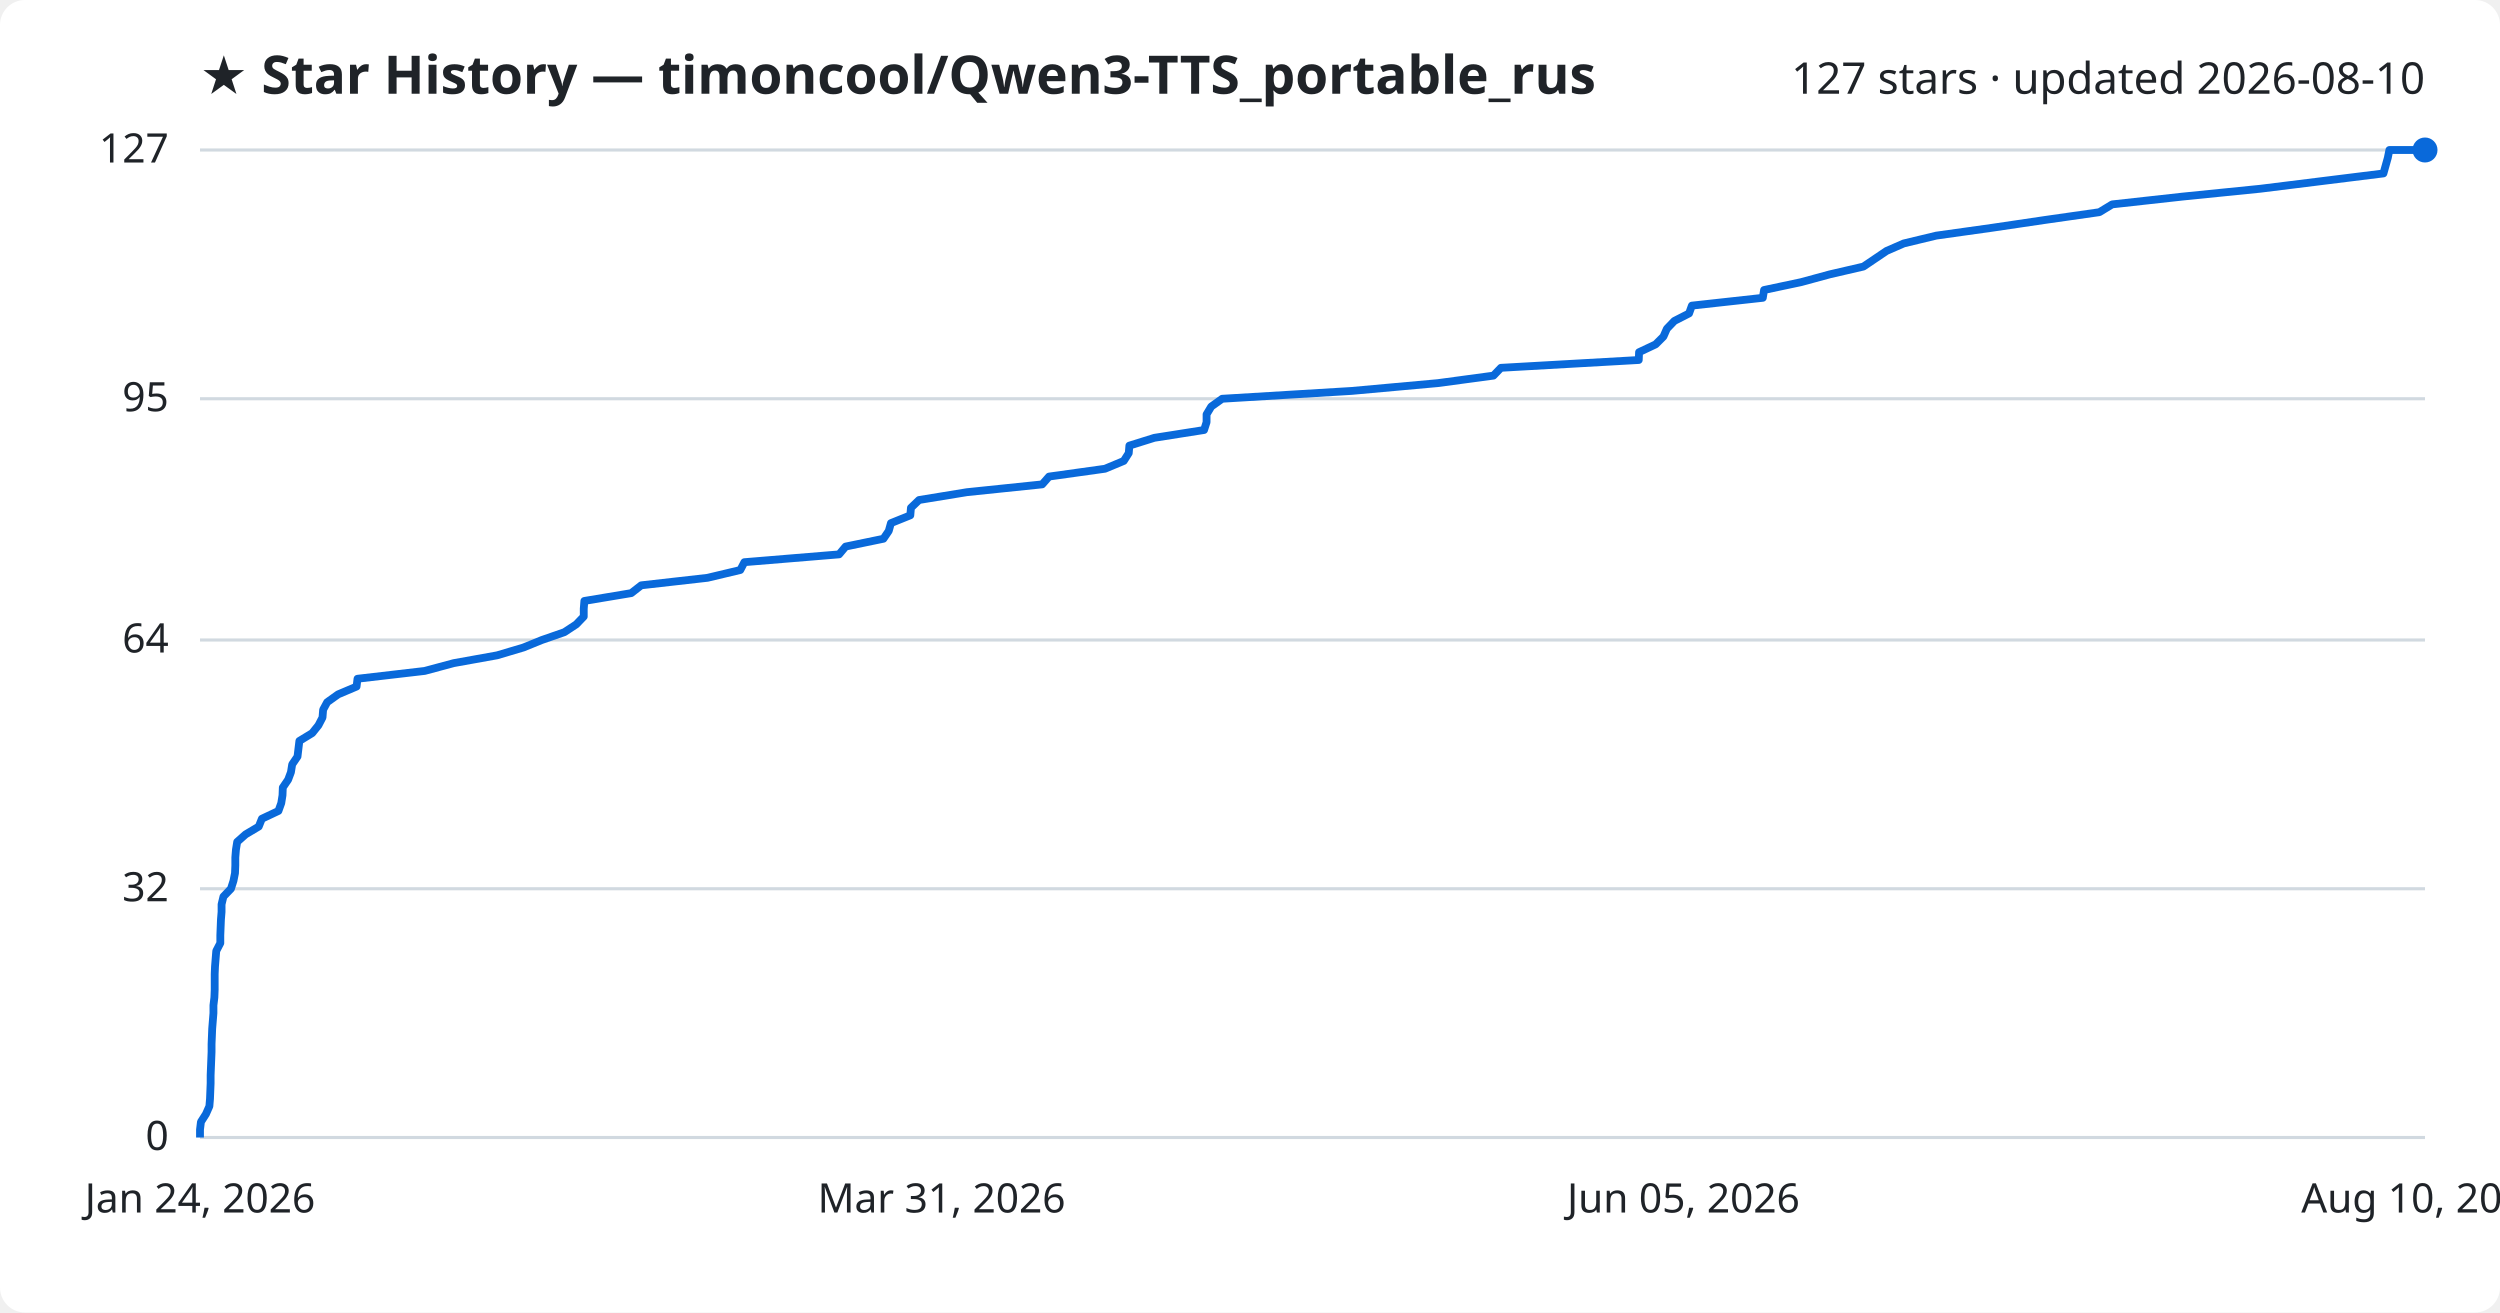
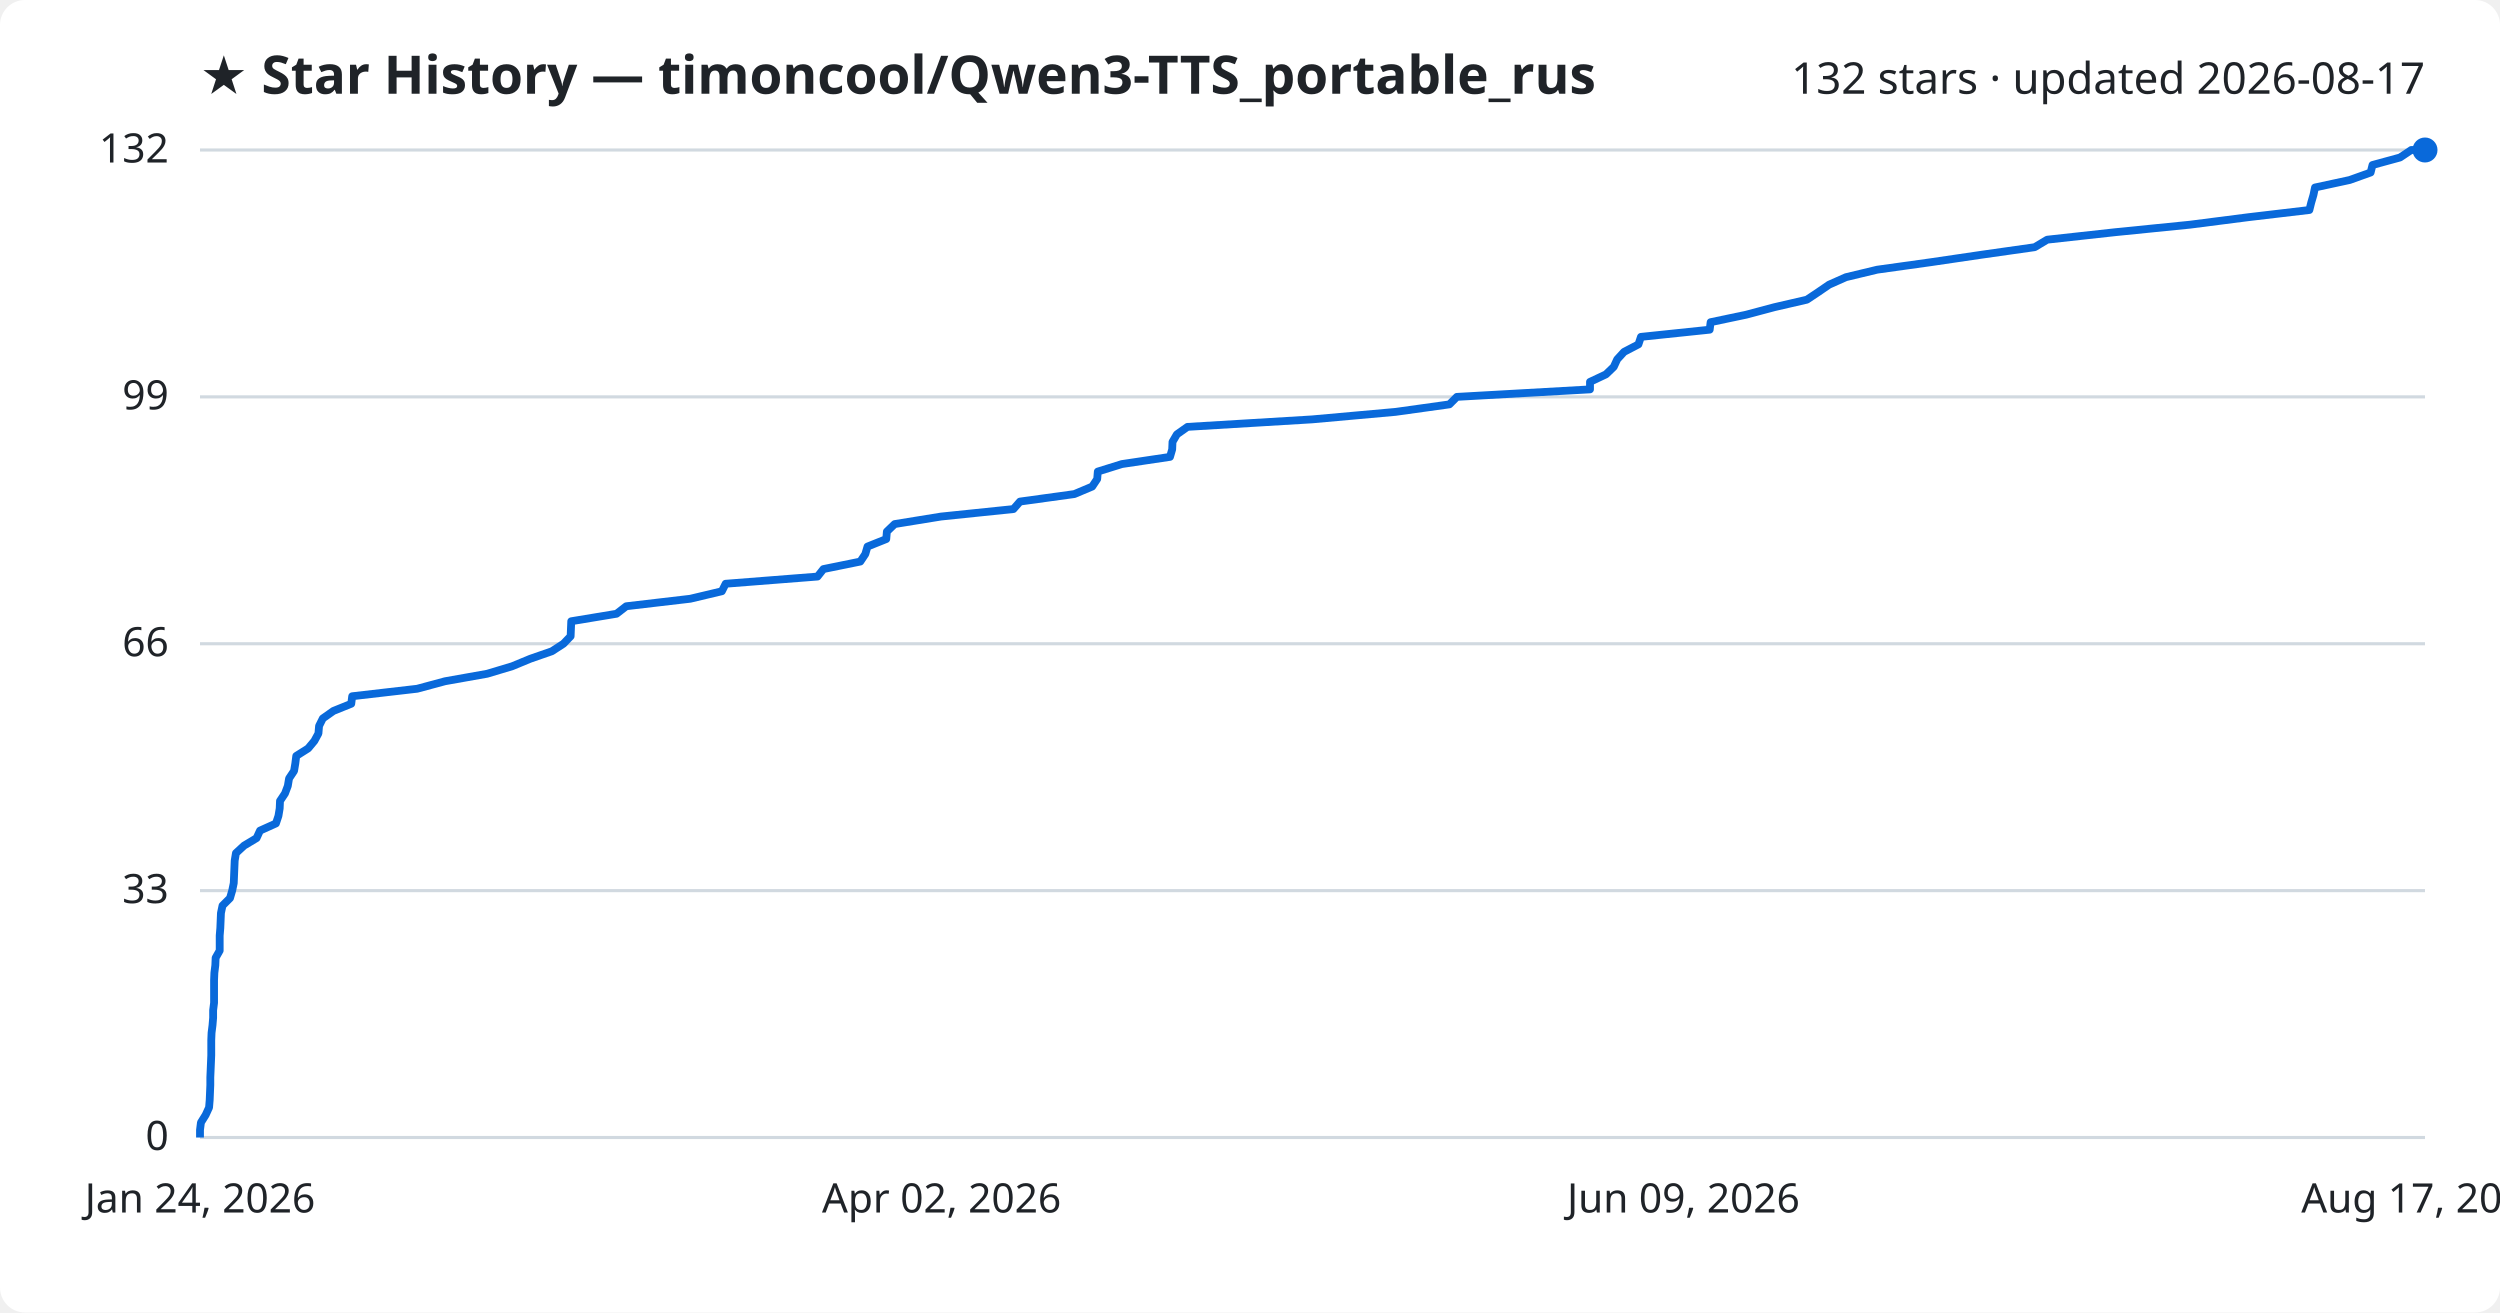
<svg xmlns="http://www.w3.org/2000/svg" viewBox="0 0 800 420" font-family="Segoe UI, sans-serif">
  <rect width="800" height="420" fill="#ffffff" rx="8" />
  <text x="64" y="30" fill="#1f2328" font-size="17" font-weight="700">★ Star History — timoncool/Qwen3-TTS_portable_rus</text>
-   <text x="776" y="30" fill="#1f2328" font-size="14" text-anchor="end">127 stars · updated 2026-08-10</text>
+   <text x="776" y="30" fill="#1f2328" font-size="14" text-anchor="end">132 stars · updated 2026-08-17</text>
  <line x1="64" y1="364.0" x2="776" y2="364.0" stroke="#d1d9e0" stroke-width="1" />
  <text x="54" y="368.0" fill="#1f2328" font-size="13" text-anchor="end">0</text>
-   <line x1="64" y1="284.4" x2="776" y2="284.4" stroke="#d1d9e0" stroke-width="1" />
-   <text x="54" y="288.4" fill="#1f2328" font-size="13" text-anchor="end">32</text>
-   <line x1="64" y1="204.8" x2="776" y2="204.8" stroke="#d1d9e0" stroke-width="1" />
-   <text x="54" y="208.8" fill="#1f2328" font-size="13" text-anchor="end">64</text>
-   <line x1="64" y1="127.6" x2="776" y2="127.6" stroke="#d1d9e0" stroke-width="1" />
-   <text x="54" y="131.6" fill="#1f2328" font-size="13" text-anchor="end">95</text>
+   <line x1="64" y1="285.0" x2="776" y2="285.0" stroke="#d1d9e0" stroke-width="1" />
+   <text x="54" y="289.0" fill="#1f2328" font-size="13" text-anchor="end">33</text>
+   <line x1="64" y1="206.0" x2="776" y2="206.0" stroke="#d1d9e0" stroke-width="1" />
+   <text x="54" y="210.0" fill="#1f2328" font-size="13" text-anchor="end">66</text>
+   <line x1="64" y1="127.0" x2="776" y2="127.0" stroke="#d1d9e0" stroke-width="1" />
+   <text x="54" y="131.0" fill="#1f2328" font-size="13" text-anchor="end">99</text>
  <line x1="64" y1="48.0" x2="776" y2="48.0" stroke="#d1d9e0" stroke-width="1" />
-   <text x="54" y="52.0" fill="#1f2328" font-size="13" text-anchor="end">127</text>
-   <path d="M64.0,364.0 L64.0,361.5 L64.3,359.0 L65.9,356.5 L67.0,354.0 L67.2,351.6 L67.3,349.1 L67.4,346.6 L67.4,344.1 L67.5,341.6 L67.6,339.1 L67.7,336.6 L67.7,334.1 L67.8,331.7 L67.9,329.2 L68.1,326.7 L68.3,324.2 L68.3,321.7 L68.6,319.2 L68.7,316.7 L68.7,314.2 L68.7,311.7 L68.8,309.3 L69.0,306.8 L69.2,304.3 L70.5,301.8 L70.5,299.3 L70.6,296.8 L70.7,294.3 L70.9,291.8 L70.9,289.4 L71.5,286.9 L73.9,284.4 L74.7,281.9 L75.2,279.4 L75.3,276.9 L75.3,274.4 L75.5,271.9 L75.9,269.4 L78.6,267.0 L82.8,264.5 L83.8,262.0 L89.1,259.5 L90.0,257.0 L90.4,254.5 L90.5,252.0 L92.2,249.5 L93.1,247.1 L93.5,244.6 L95.2,242.1 L95.5,239.6 L95.8,237.1 L99.9,234.6 L101.9,232.1 L103.2,229.6 L103.4,227.1 L104.7,224.7 L108.2,222.2 L114.1,219.7 L114.4,217.2 L135.9,214.7 L145.2,212.2 L159.1,209.7 L167.5,207.2 L173.4,204.8 L180.6,202.3 L184.4,199.8 L186.8,197.3 L186.8,194.8 L187.0,192.3 L202.0,189.8 L205.2,187.3 L226.4,184.9 L236.9,182.4 L238.2,179.9 L268.5,177.4 L270.6,174.9 L282.7,172.4 L284.4,169.9 L285.1,167.4 L291.3,164.9 L291.5,162.5 L294.1,160.0 L309.4,157.5 L333.5,155.0 L335.7,152.5 L353.6,150.0 L359.6,147.5 L361.2,145.0 L361.4,142.6 L369.4,140.1 L385.3,137.6 L386.1,135.1 L386.1,132.6 L387.6,130.1 L391.1,127.6 L432.5,125.1 L460.1,122.6 L477.9,120.2 L480.3,117.7 L524.4,115.2 L524.5,112.7 L529.8,110.2 L532.3,107.7 L533.4,105.2 L535.8,102.7 L540.5,100.3 L541.4,97.8 L564.1,95.3 L564.5,92.8 L576.3,90.3 L585.5,87.8 L596.3,85.3 L600.0,82.8 L603.7,80.3 L609.2,77.9 L619.6,75.4 L637.4,72.9 L654.3,70.4 L671.8,67.9 L675.9,65.4 L698.5,62.9 L723.3,60.4 L742.6,58.0 L762.7,55.5 L763.4,53.0 L764.1,50.5 L764.6,48.0 L776.0,48.0" fill="none" stroke="#0969da" stroke-width="2.5" stroke-linejoin="round" />
+   <text x="54" y="52.0" fill="#1f2328" font-size="13" text-anchor="end">132</text>
+   <path d="M64.0,364.0 L64.0,361.6 L64.3,359.2 L65.8,356.8 L66.9,354.4 L67.1,352.0 L67.2,349.6 L67.3,347.2 L67.3,344.8 L67.4,342.5 L67.5,340.1 L67.6,337.7 L67.6,335.3 L67.6,332.9 L67.7,330.5 L68.0,328.1 L68.2,325.7 L68.2,323.3 L68.5,320.9 L68.5,318.5 L68.5,316.1 L68.5,313.7 L68.6,311.3 L68.9,308.9 L69.0,306.5 L70.3,304.2 L70.3,301.8 L70.3,299.4 L70.5,297.0 L70.6,294.6 L70.7,292.2 L71.2,289.8 L73.6,287.4 L74.3,285.0 L74.8,282.6 L74.9,280.2 L75.0,277.8 L75.1,275.4 L75.5,273.0 L78.1,270.6 L82.1,268.2 L83.2,265.8 L88.3,263.5 L89.1,261.1 L89.5,258.7 L89.6,256.3 L91.2,253.9 L92.1,251.5 L92.5,249.1 L94.1,246.7 L94.5,244.3 L94.8,241.9 L98.6,239.5 L100.6,237.1 L101.9,234.7 L102.1,232.3 L103.3,229.9 L106.7,227.5 L112.4,225.2 L112.7,222.8 L133.5,220.4 L142.4,218.0 L155.9,215.6 L163.9,213.2 L169.7,210.8 L176.6,208.4 L180.3,206.0 L182.6,203.6 L182.7,201.2 L182.8,198.8 L197.3,196.4 L200.4,194.0 L220.9,191.6 L231.0,189.2 L232.2,186.8 L261.6,184.5 L263.5,182.1 L275.3,179.7 L276.9,177.3 L277.6,174.9 L283.6,172.5 L283.8,170.1 L286.3,167.7 L301.1,165.3 L324.3,162.9 L326.4,160.5 L343.8,158.1 L349.5,155.7 L351.1,153.3 L351.3,150.9 L359.0,148.5 L374.4,146.2 L375.1,143.8 L375.2,141.4 L376.6,139.0 L380.0,136.6 L419.9,134.2 L446.6,131.8 L463.8,129.4 L466.2,127.0 L508.8,124.6 L508.8,122.2 L513.9,119.8 L516.4,117.4 L517.5,115.0 L519.7,112.6 L524.3,110.2 L525.1,107.8 L547.1,105.5 L547.4,103.1 L558.8,100.7 L567.8,98.3 L578.2,95.9 L581.8,93.5 L585.3,91.1 L590.7,88.7 L600.7,86.3 L617.9,83.9 L634.2,81.5 L651.1,79.1 L655.1,76.7 L676.9,74.3 L700.8,71.9 L719.5,69.5 L739.0,67.2 L739.6,64.8 L740.3,62.4 L740.8,60.0 L751.9,57.6 L758.6,55.2 L759.2,52.8 L768.0,50.4 L771.6,48.0 L776.0,48.0" fill="none" stroke="#0969da" stroke-width="2.5" stroke-linejoin="round" />
  <circle cx="776.0" cy="48.0" r="4" fill="#0969da" />
  <text x="64.0" y="388" fill="#1f2328" font-size="13" text-anchor="middle">Jan 24, 2026</text>
-   <text x="301.3" y="388" fill="#1f2328" font-size="13" text-anchor="middle">Mar 31, 2026</text>
-   <text x="538.7" y="388" fill="#1f2328" font-size="13" text-anchor="middle">Jun 05, 2026</text>
-   <text x="776.0" y="388" fill="#1f2328" font-size="13" text-anchor="middle">Aug 10, 2026</text>
+   <text x="301.3" y="388" fill="#1f2328" font-size="13" text-anchor="middle">Apr 02, 2026</text>
+   <text x="538.7" y="388" fill="#1f2328" font-size="13" text-anchor="middle">Jun 09, 2026</text>
+   <text x="776.0" y="388" fill="#1f2328" font-size="13" text-anchor="middle">Aug 17, 2026</text>
</svg>
